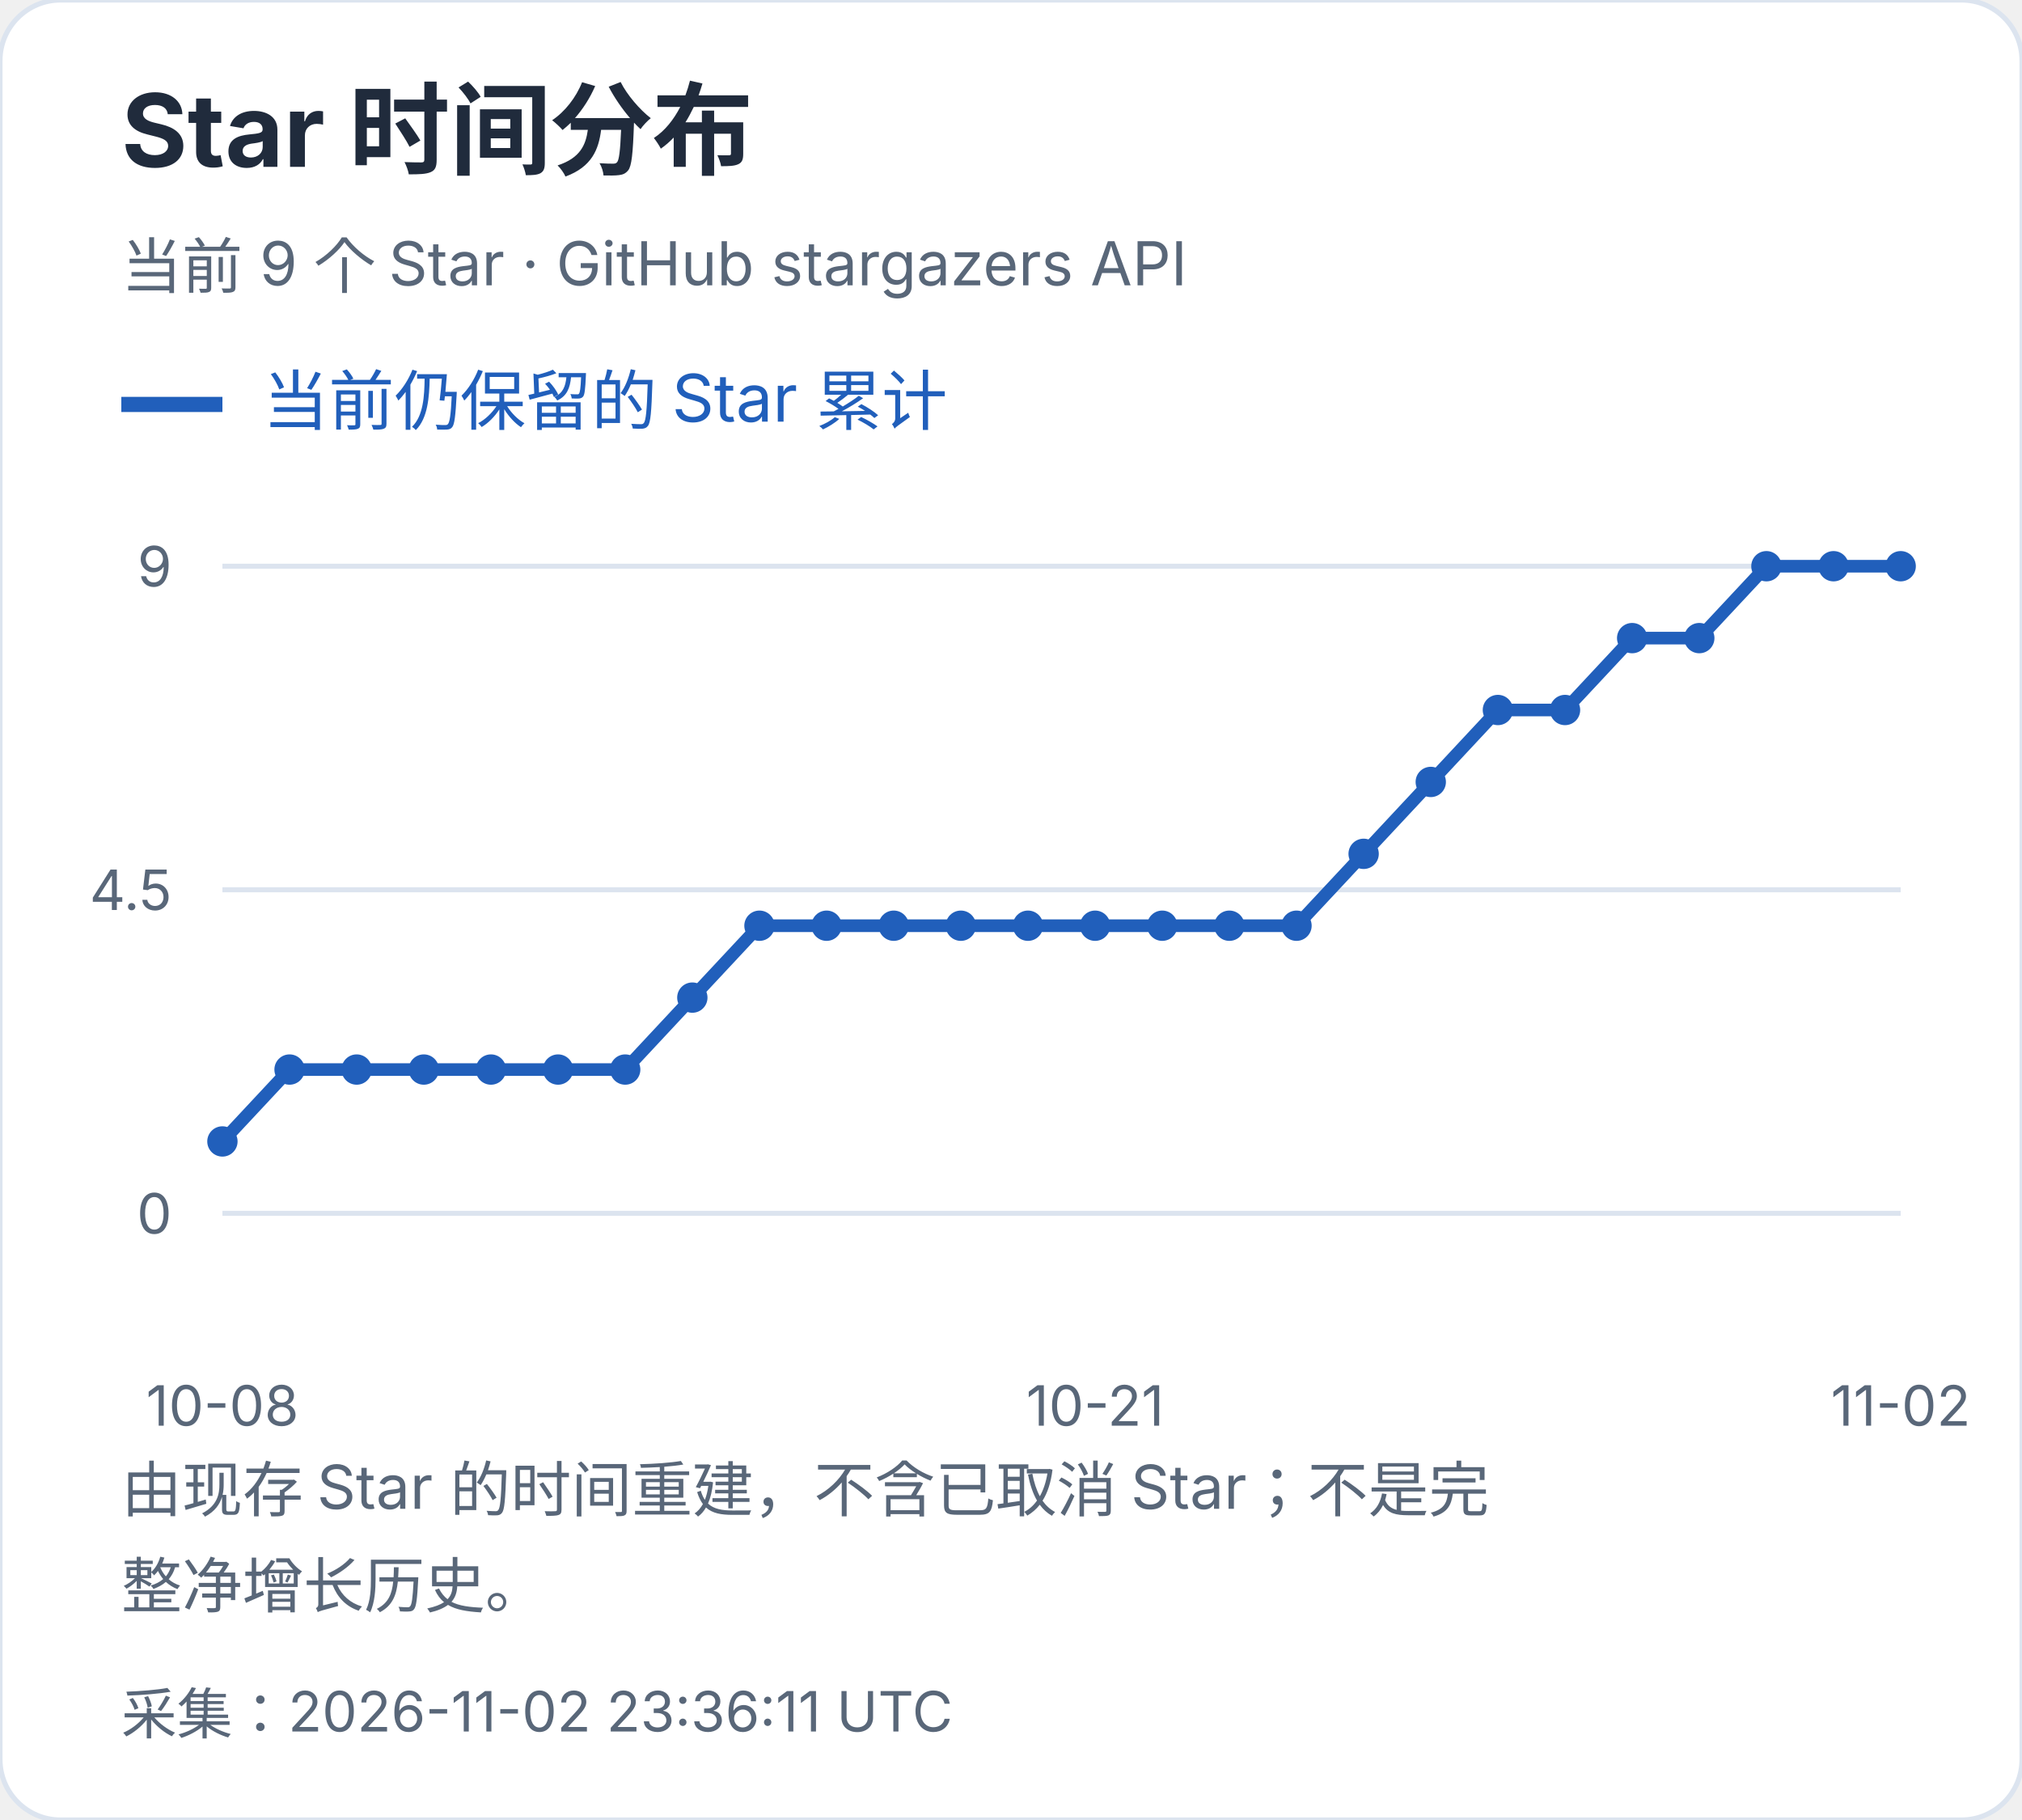
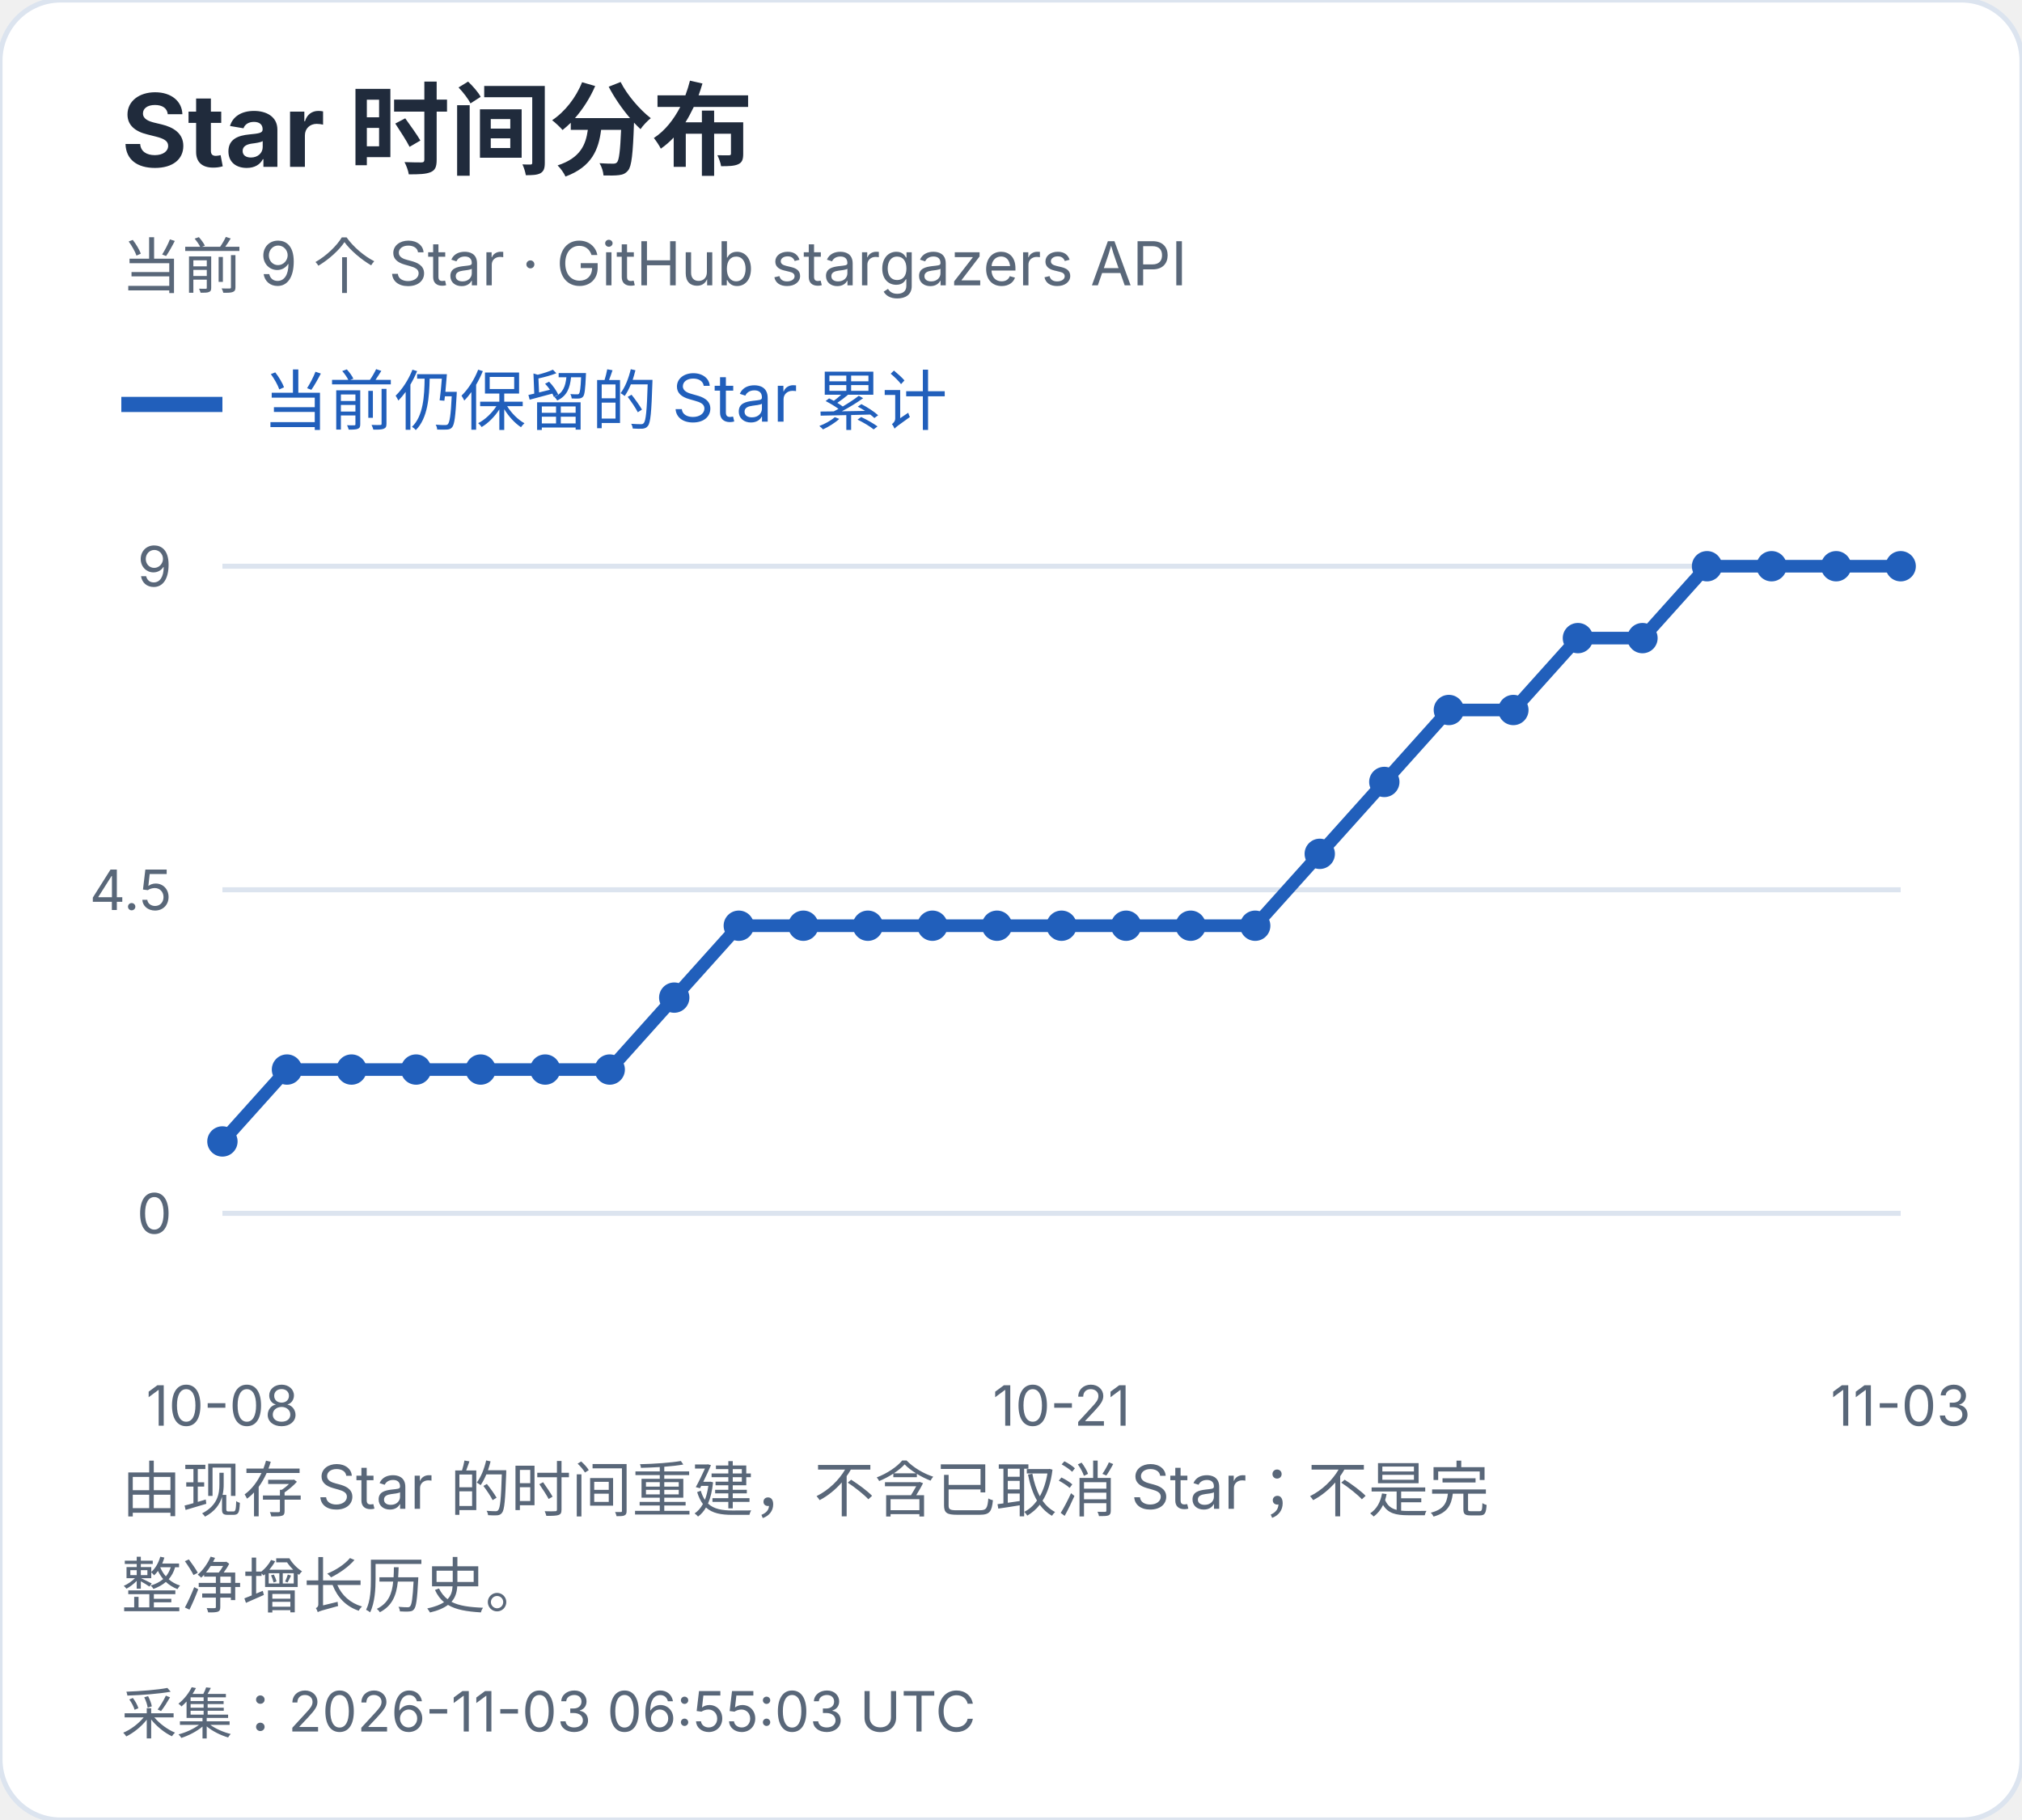
<svg xmlns="http://www.w3.org/2000/svg" width="400" height="360" viewBox="0 0 400 360" role="img" aria-label="Star 时间分布">
  <style>text{font-family:-apple-system,BlinkMacSystemFont,"Segoe UI","PingFang SC","Microsoft YaHei",sans-serif;font-variant-numeric:tabular-nums}</style>
  <rect width="400" height="360" rx="12" fill="white" stroke="#dce4ef" />
  <text x="24" y="33" font-size="20" fill="#202b3c" font-weight="650" text-anchor="start">Star 时间分布</text>
  <text x="24" y="57" font-size="12" fill="#596779" font-weight="400" text-anchor="start">当前 9 个 Star · GitHub stargazers API</text>
  <path d="M24 80h20" stroke="#215fbb" stroke-width="3" />
  <text x="52" y="84" font-size="13" fill="#215fbb" font-weight="400" text-anchor="start">当前仍保留的 Star 累计</text>
  <path d="M44 240.0H376" stroke="#dce4ef" />
  <text x="34" y="244.0" font-size="11" fill="#596779" font-weight="400" text-anchor="end">0</text>
  <path d="M44 176.0H376" stroke="#dce4ef" />
  <text x="34" y="180.0" font-size="11" fill="#596779" font-weight="400" text-anchor="end">4.5</text>
  <path d="M44 112.0H376" stroke="#dce4ef" />
  <text x="34" y="116.0" font-size="11" fill="#596779" font-weight="400" text-anchor="end">9</text>
  <circle cx="44.00" cy="225.78" r="3" fill="#215fbb" />
-   <circle cx="57.28" cy="211.56" r="3" fill="#215fbb" />
-   <circle cx="70.56" cy="211.56" r="3" fill="#215fbb" />
-   <circle cx="83.84" cy="211.56" r="3" fill="#215fbb" />
-   <circle cx="97.12" cy="211.56" r="3" fill="#215fbb" />
-   <circle cx="110.40" cy="211.56" r="3" fill="#215fbb" />
-   <circle cx="123.68" cy="211.56" r="3" fill="#215fbb" />
-   <circle cx="136.96" cy="197.33" r="3" fill="#215fbb" />
-   <circle cx="150.24" cy="183.11" r="3" fill="#215fbb" />
-   <circle cx="163.52" cy="183.11" r="3" fill="#215fbb" />
-   <circle cx="176.80" cy="183.11" r="3" fill="#215fbb" />
-   <circle cx="190.08" cy="183.11" r="3" fill="#215fbb" />
-   <circle cx="203.36" cy="183.11" r="3" fill="#215fbb" />
-   <circle cx="216.64" cy="183.11" r="3" fill="#215fbb" />
-   <circle cx="229.92" cy="183.11" r="3" fill="#215fbb" />
-   <circle cx="243.20" cy="183.11" r="3" fill="#215fbb" />
-   <circle cx="256.48" cy="183.11" r="3" fill="#215fbb" />
-   <circle cx="269.76" cy="168.89" r="3" fill="#215fbb" />
-   <circle cx="283.04" cy="154.67" r="3" fill="#215fbb" />
-   <circle cx="296.32" cy="140.44" r="3" fill="#215fbb" />
-   <circle cx="309.60" cy="140.44" r="3" fill="#215fbb" />
-   <circle cx="322.88" cy="126.22" r="3" fill="#215fbb" />
-   <circle cx="336.16" cy="126.22" r="3" fill="#215fbb" />
-   <circle cx="349.44" cy="112.00" r="3" fill="#215fbb" />
-   <circle cx="362.72" cy="112.00" r="3" fill="#215fbb" />
+   <circle cx="56.77" cy="211.56" r="3" fill="#215fbb" />
+   <circle cx="69.54" cy="211.56" r="3" fill="#215fbb" />
+   <circle cx="82.31" cy="211.56" r="3" fill="#215fbb" />
+   <circle cx="95.08" cy="211.56" r="3" fill="#215fbb" />
+   <circle cx="107.85" cy="211.56" r="3" fill="#215fbb" />
+   <circle cx="120.62" cy="211.56" r="3" fill="#215fbb" />
+   <circle cx="133.38" cy="197.33" r="3" fill="#215fbb" />
+   <circle cx="146.15" cy="183.11" r="3" fill="#215fbb" />
+   <circle cx="158.92" cy="183.11" r="3" fill="#215fbb" />
+   <circle cx="171.69" cy="183.11" r="3" fill="#215fbb" />
+   <circle cx="184.46" cy="183.11" r="3" fill="#215fbb" />
+   <circle cx="197.23" cy="183.11" r="3" fill="#215fbb" />
+   <circle cx="210.00" cy="183.11" r="3" fill="#215fbb" />
+   <circle cx="222.77" cy="183.11" r="3" fill="#215fbb" />
+   <circle cx="235.54" cy="183.11" r="3" fill="#215fbb" />
+   <circle cx="248.31" cy="183.11" r="3" fill="#215fbb" />
+   <circle cx="261.08" cy="168.89" r="3" fill="#215fbb" />
+   <circle cx="273.85" cy="154.67" r="3" fill="#215fbb" />
+   <circle cx="286.62" cy="140.44" r="3" fill="#215fbb" />
+   <circle cx="299.38" cy="140.44" r="3" fill="#215fbb" />
+   <circle cx="312.15" cy="126.22" r="3" fill="#215fbb" />
+   <circle cx="324.92" cy="126.22" r="3" fill="#215fbb" />
+   <circle cx="337.69" cy="112.00" r="3" fill="#215fbb" />
+   <circle cx="350.46" cy="112.00" r="3" fill="#215fbb" />
+   <circle cx="363.23" cy="112.00" r="3" fill="#215fbb" />
  <circle cx="376.00" cy="112.00" r="3" fill="#215fbb" />
-   <polyline points="44.00,225.78 57.28,211.56 70.56,211.56 83.84,211.56 97.12,211.56 110.40,211.56 123.68,211.56 136.96,197.33 150.24,183.11 163.52,183.11 176.80,183.11 190.08,183.11 203.36,183.11 216.64,183.11 229.92,183.11 243.20,183.11 256.48,183.11 269.76,168.89 283.04,154.67 296.32,140.44 309.60,140.44 322.88,126.22 336.16,126.22 349.44,112.00 362.72,112.00 376.00,112.00" fill="none" stroke="#215fbb" stroke-width="2.5" />
+   <polyline points="44.00,225.78 56.77,211.56 69.54,211.56 82.31,211.56 95.08,211.56 107.85,211.56 120.62,211.56 133.38,197.33 146.15,183.11 158.92,183.11 171.69,183.11 184.46,183.11 197.23,183.11 210.00,183.11 222.77,183.11 235.54,183.11 248.31,183.11 261.08,168.89 273.85,154.67 286.62,140.44 299.38,140.44 312.15,126.22 324.92,126.22 337.69,112.00 350.46,112.00 363.23,112.00 376.00,112.00" fill="none" stroke="#215fbb" stroke-width="2.5" />
  <text x="44.0" y="282" font-size="11" fill="#596779" font-weight="400" text-anchor="middle">10-08</text>
-   <text x="216.64" y="282" font-size="11" fill="#596779" font-weight="400" text-anchor="middle">10-21</text>
-   <text x="376.0" y="282" font-size="11" fill="#596779" font-weight="400" text-anchor="middle">11-02</text>
+   <text x="210.0" y="282" font-size="11" fill="#596779" font-weight="400" text-anchor="middle">10-21</text>
+   <text x="376.0" y="282" font-size="11" fill="#596779" font-weight="400" text-anchor="middle">11-03</text>
  <text x="24" y="299" font-size="12" fill="#596779" font-weight="400" text-anchor="start">由现存 Star 的时间重建，不含已取消 Star；不是完</text>
  <text x="24" y="318" font-size="12" fill="#596779" font-weight="400" text-anchor="start">整净增长历史。</text>
-   <text x="24" y="343" font-size="11" fill="#596779" font-weight="400" text-anchor="start">采集：2026-11-02 23:36:11 UTC</text>
+   <text x="24" y="343" font-size="11" fill="#596779" font-weight="400" text-anchor="start">采集：2026-11-03 06:55:03 UTC</text>
</svg>
